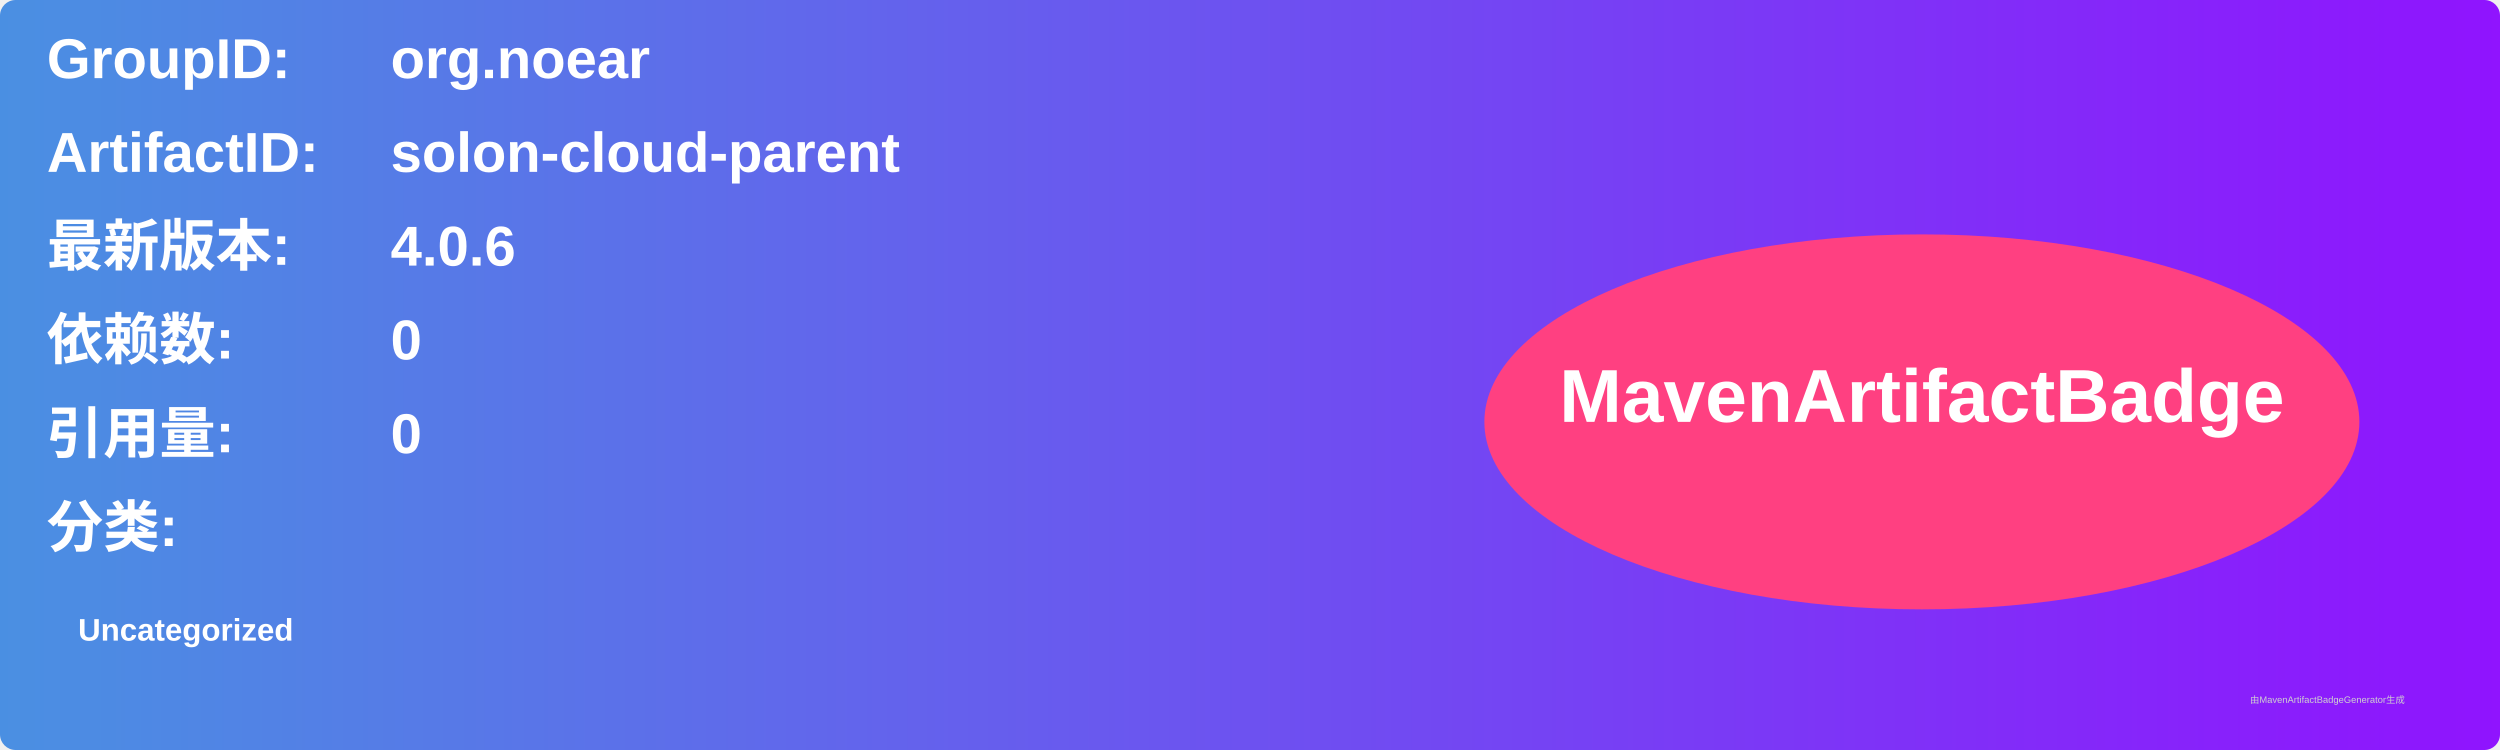
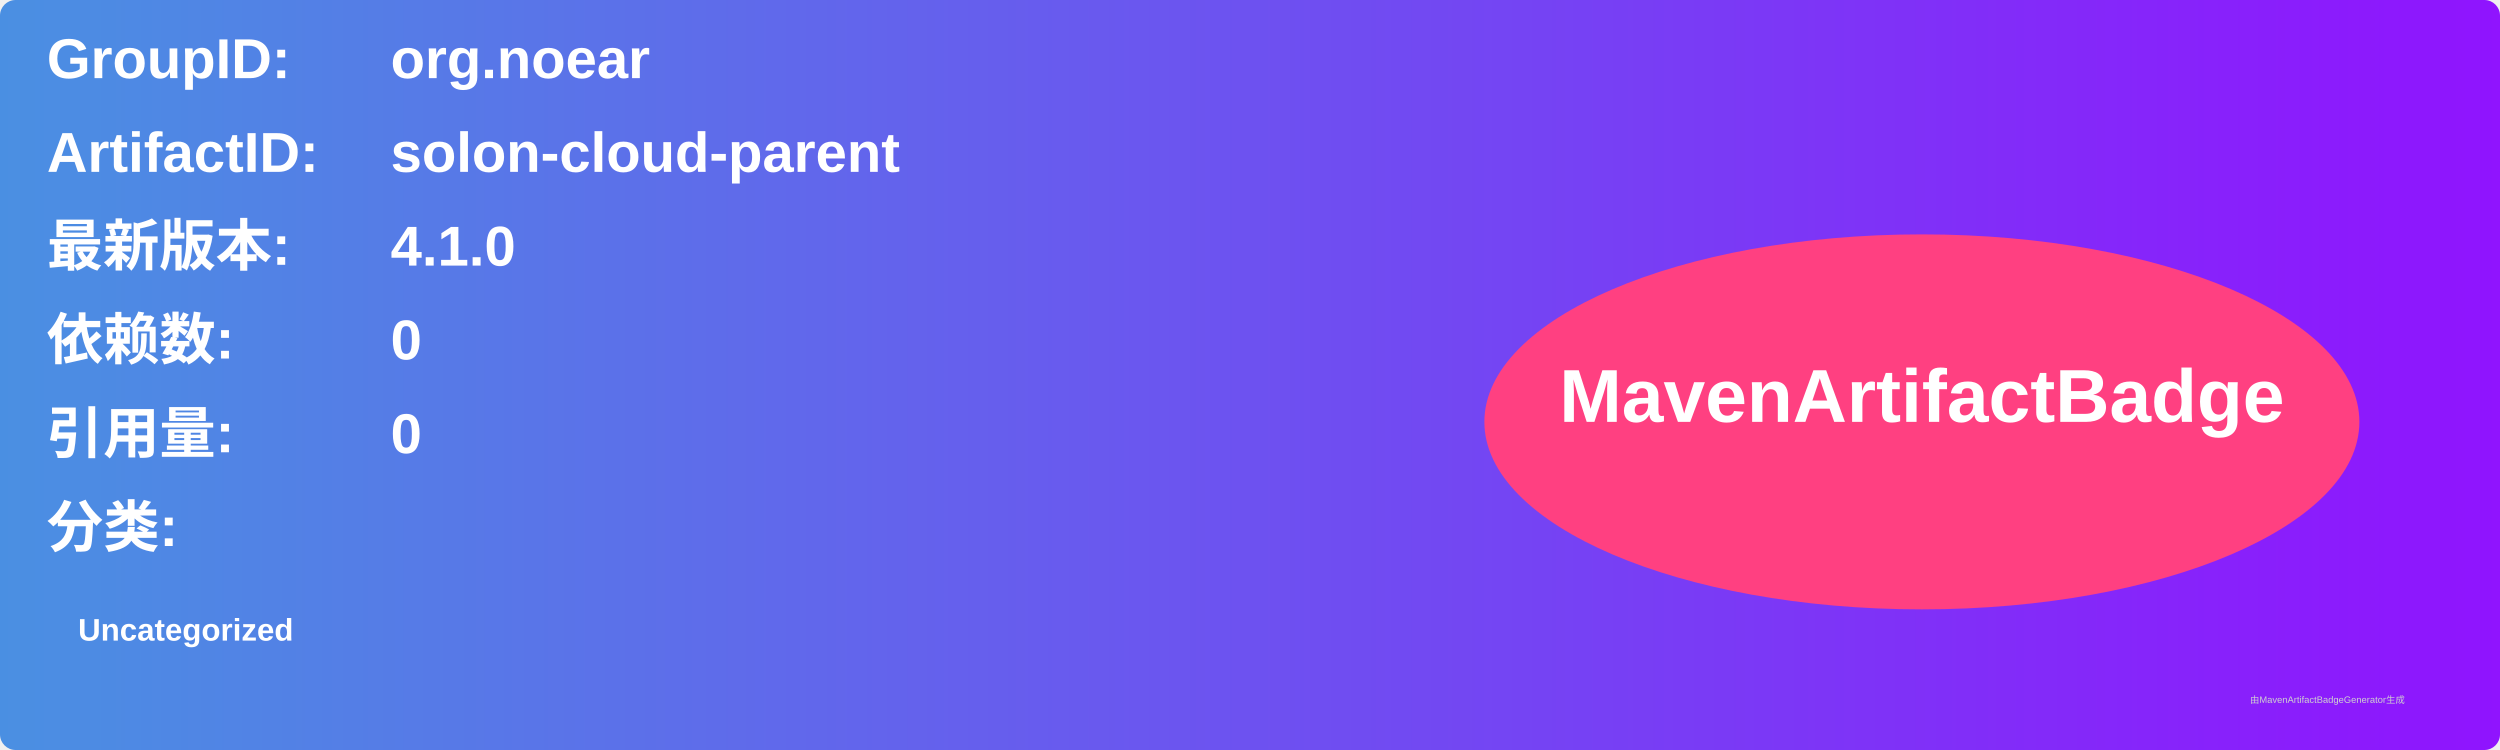
<svg xmlns="http://www.w3.org/2000/svg" width="800" height="240" viewBox="0 0 800 240">
  <linearGradient id="grad" x1="0%" y1="0%" x2="100%" y2="0%">
    <stop offset="0%" stop-color="#4a90e2" />
    <stop offset="100%" stop-color="#9013fe" />
  </linearGradient>
  <rect width="100%" height="100%" rx="5" ry="5" fill="url(#grad)" />
  <g transform="translate(15, 15)">
    <text x="0" y="10" font-family="Arial" font-size="18" fill="white" font-weight="bold" width="260">GroupID:</text>
    <text x="110" y="10" font-family="Arial" font-size="18" fill="white" font-weight="bold" width="460">org.noear</text>
    <text x="0" y="40" font-family="Arial" font-size="18" fill="white" font-weight="bold" width="260">ArtifactID:</text>
    <text x="110" y="40" font-family="Arial" font-size="18" fill="white" font-weight="bold" width="460">solon-cloud-parent</text>
    <text x="0" y="70" font-family="Arial" font-size="18" fill="white" font-weight="bold">最新版本:</text>
    <text x="110" y="70" font-family="Arial" font-size="18" fill="white" font-weight="bold">
-       <tspan font-weight="bold">4.0.6</tspan>
+       <tspan font-weight="bold">4.1.0</tspan>
    </text>
    <text x="0" y="100" font-family="Arial" font-size="18" fill="white" font-weight="bold">依赖数: </text>
    <text x="110" y="100" font-family="Arial" font-size="18" fill="white">
      <tspan font-weight="bold">0</tspan>
    </text>
    <text x="0" y="130" font-family="Arial" font-size="18" fill="white" font-weight="bold">引用量: </text>
    <text x="110" y="130" font-family="Arial" font-size="18" fill="white">
      <tspan font-weight="bold">0</tspan>
    </text>
    <text x="0" y="160" font-family="Arial" font-size="18" fill="white" font-weight="bold">分类:</text>
    <text x="10" y="190" font-family="Arial" font-size="10" fill="white">
      <tspan font-weight="bold">Uncategorized</tspan>
    </text>
    <ellipse cx="600" cy="120" rx="140" ry="60" fill="#ff4081" />
    <text x="600" y="120" text-anchor="middle" font-family="Arial" font-size="24" fill="white" font-weight="bold">MavenArtifactBadge</text>
  </g>
  <text x="720" y="225" font-family="Arial" font-size="3" fill="#d0d0d0">由MavenArtifactBadgeGenerator生成</text>
</svg>
